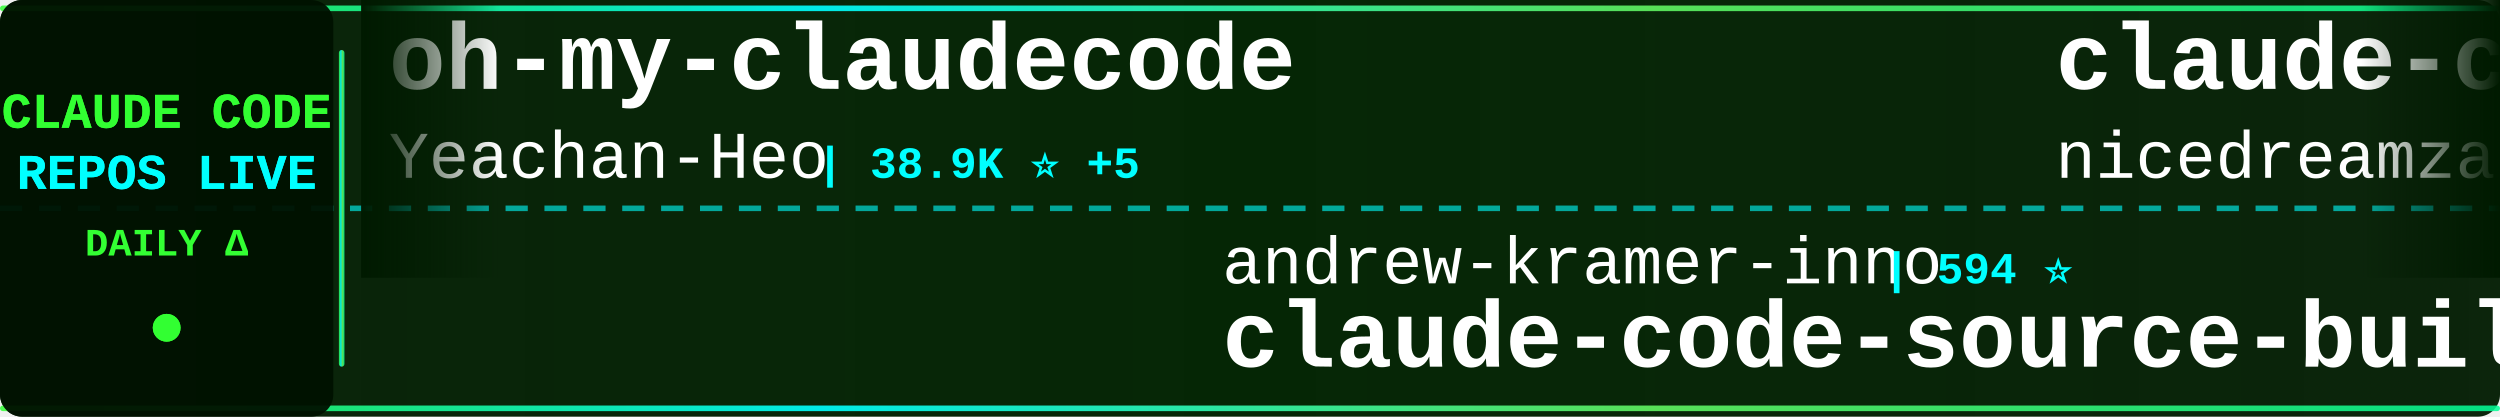
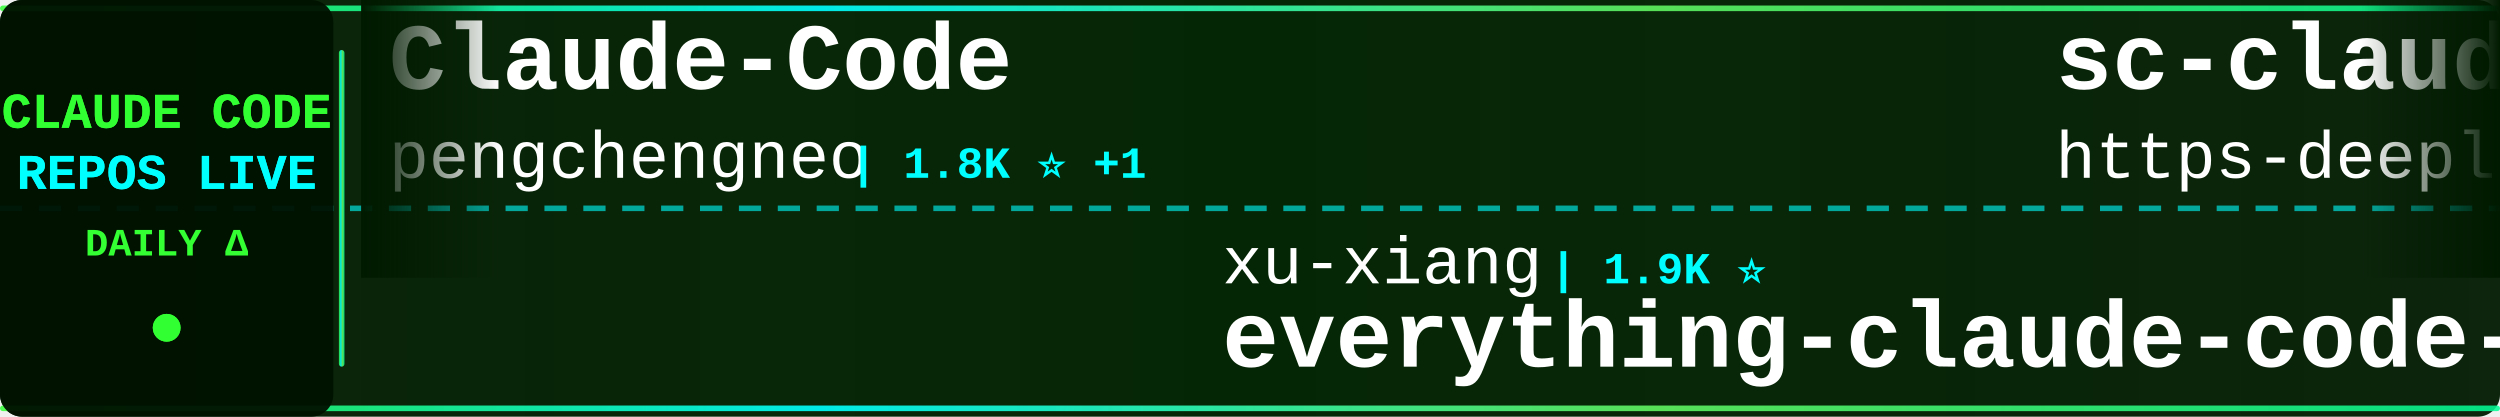
<svg xmlns="http://www.w3.org/2000/svg" width="900" height="150">
  <defs>
    <linearGradient id="tickerBg" x1="0%" y1="0%" x2="100%" y2="0%">
      <stop offset="0%" style="stop-color:#001a00;stop-opacity:0.95" />
      <stop offset="50%" style="stop-color:#002200;stop-opacity:0.98" />
      <stop offset="100%" style="stop-color:#001a00;stop-opacity:0.95" />
    </linearGradient>
    <linearGradient id="borderGrad" x1="0%" y1="0%" x2="100%" y2="0%">
      <stop offset="0%" style="stop-color:#33ff33;stop-opacity:0.85">
        <animate attributeName="stop-opacity" values="0.85;1;0.85" dur="2s" repeatCount="indefinite" />
      </stop>
      <stop offset="33%" style="stop-color:#00ffff;stop-opacity:0.9">
        <animate attributeName="stop-opacity" values="0.9;1;0.9" dur="2.2s" repeatCount="indefinite" />
      </stop>
      <stop offset="66%" style="stop-color:#66ff66;stop-opacity:0.85">
        <animate attributeName="stop-opacity" values="0.85;1;0.85" dur="1.8s" repeatCount="indefinite" />
      </stop>
      <stop offset="100%" style="stop-color:#00ff99;stop-opacity:0.85">
        <animate attributeName="stop-opacity" values="0.85;1;0.85" dur="2s" repeatCount="indefinite" />
      </stop>
    </linearGradient>
    <filter id="textGlow">
      <feGaussianBlur stdDeviation="0.1" result="coloredBlur" />
      <feMerge>
        <feMergeNode in="coloredBlur" />
        <feMergeNode in="SourceGraphic" />
      </feMerge>
    </filter>
    <filter id="metricGlow">
      <feGaussianBlur stdDeviation="0.2" result="coloredBlur" />
      <feMerge>
        <feMergeNode in="coloredBlur" />
        <feMergeNode in="SourceGraphic" />
      </feMerge>
    </filter>
    <linearGradient id="leftFade" x1="0%" y1="0%" x2="100%" y2="0%">
      <stop offset="0%" style="stop-color:#001a00;stop-opacity:1" />
      <stop offset="100%" style="stop-color:#001a00;stop-opacity:0" />
    </linearGradient>
    <linearGradient id="rightFade" x1="0%" y1="0%" x2="100%" y2="0%">
      <stop offset="0%" style="stop-color:#001a00;stop-opacity:0" />
      <stop offset="100%" style="stop-color:#001a00;stop-opacity:1" />
    </linearGradient>
  </defs>
  <rect width="900" height="150" fill="url(#tickerBg)" rx="8" />
  <rect x="0" y="2" width="900" height="2" fill="url(#borderGrad)" rx="1" />
  <rect x="0" y="146" width="900" height="2" fill="url(#borderGrad)" rx="1" />
  <line x1="0" y1="75" x2="900" y2="75" stroke="#00ffff" stroke-width="2" stroke-dasharray="8 6" opacity="0.6" />
  <rect x="0" y="0" width="120" height="150" fill="#001100" opacity="0.95" rx="8" />
  <text x="60" y="46" font-family="'Courier New', monospace" font-size="18" font-weight="bold" fill="#33ff33" text-anchor="middle" filter="url(#textGlow)">
    CLAUDE CODE
  </text>
  <text x="60" y="68" font-family="'Courier New', monospace" font-size="18" font-weight="bold" fill="#00ffff" text-anchor="middle" filter="url(#textGlow)">
    REPOS LIVE
  </text>
  <text x="60" y="92" font-family="'Courier New', monospace" font-size="14" font-weight="bold" fill="#33ff33" text-anchor="middle">
    DAILY Δ
  </text>
  <circle cx="60" cy="118" r="5" fill="#33ff33" filter="url(#metricGlow)">
    <animate attributeName="r" values="4;6;4" dur="1.5s" repeatCount="indefinite" />
    <animate attributeName="opacity" values="0.6;1;0.6" dur="1.5s" repeatCount="indefinite" />
  </circle>
  <rect x="122" y="18" width="2" height="114" fill="url(#borderGrad)" rx="1" />
  <clipPath id="tickerClip">
    <rect x="130" y="0" width="770" height="150" />
  </clipPath>
  <g clip-path="url(#tickerClip)">
    <g id="tickerItems">
      <animateTransform attributeName="transform" attributeType="XML" type="translate" from="0 0" to="-3000 0" dur="54s" repeatCount="indefinite" />
      <g transform="translate(0, 0)">
-         <text x="140" y="32" font-family="'Courier New', monospace" font-size="34" font-weight="bold" fill="#ffffff">oh-my-claudecode</text>
-         <text x="140" y="64" font-family="'Courier New', monospace" font-size="24" font-weight="normal" fill="#ffffff" opacity="1.0">Yeachan-Heo</text>
-         <text x="294" y="64" font-family="'Courier New', monospace" font-size="16" font-weight="bold" fill="#00ffff"> | 38.9K ⭐ +5</text>
+         <text x="140" y="32" font-family="'Courier New', monospace" font-size="34" font-weight="bold" fill="#ffffff">Claude-Code</text>
+         <text x="140" y="64" font-family="'Courier New', monospace" font-size="24" font-weight="normal" fill="#ffffff" opacity="1.0">pengchengneo</text>
+         <text x="306" y="64" font-family="'Courier New', monospace" font-size="16" font-weight="bold" fill="#00ffff"> | 1.8K ⭐ +1</text>
      </g>
      <g transform="translate(300, 0)">
-         <text x="140" y="102" font-family="'Courier New', monospace" font-size="24" font-weight="normal" fill="#ffffff" opacity="1.0">andrew-kramer-inno</text>
-         <text x="378" y="102" font-family="'Courier New', monospace" font-size="16" font-weight="bold" fill="#00ffff"> | 594 ⭐</text>
-         <text x="140" y="132" font-family="'Courier New', monospace" font-size="34" font-weight="bold" fill="#ffffff">claude-code-source-build</text>
+         <text x="140" y="102" font-family="'Courier New', monospace" font-size="24" font-weight="normal" fill="#ffffff" opacity="1.0">xu-xiang</text>
+         <text x="258" y="102" font-family="'Courier New', monospace" font-size="16" font-weight="bold" fill="#00ffff"> | 1.9K ⭐</text>
+         <text x="140" y="132" font-family="'Courier New', monospace" font-size="34" font-weight="bold" fill="#ffffff">everything-claude-code-z...</text>
      </g>
      <g transform="translate(600, 0)">
-         <text x="140" y="32" font-family="'Courier New', monospace" font-size="34" font-weight="bold" fill="#ffffff">claude-code-local</text>
-         <text x="140" y="64" font-family="'Courier New', monospace" font-size="24" font-weight="normal" fill="#ffffff" opacity="1.0">nicedreamzapp</text>
-         <text x="318" y="64" font-family="'Courier New', monospace" font-size="16" font-weight="bold" fill="#00ffff"> | 3.2K ⭐ +3</text>
+         <text x="140" y="32" font-family="'Courier New', monospace" font-size="34" font-weight="bold" fill="#ffffff">sc-claude-code-files</text>
+         <text x="140" y="64" font-family="'Courier New', monospace" font-size="24" font-weight="normal" fill="#ffffff" opacity="1.0">https-deeplearning-ai</text>
+         <text x="414" y="64" font-family="'Courier New', monospace" font-size="16" font-weight="bold" fill="#00ffff"> | 546 ⭐</text>
      </g>
      <g transform="translate(900, 0)">
-         <text x="140" y="102" font-family="'Courier New', monospace" font-size="24" font-weight="normal" fill="#ffffff" opacity="1.0">centminmod</text>
-         <text x="282" y="102" font-family="'Courier New', monospace" font-size="16" font-weight="bold" fill="#00ffff"> | 2.6K ⭐ +1</text>
-         <text x="140" y="132" font-family="'Courier New', monospace" font-size="34" font-weight="bold" fill="#ffffff">my-claude-code-setup</text>
+         <text x="140" y="102" font-family="'Courier New', monospace" font-size="24" font-weight="normal" fill="#ffffff" opacity="1.0">anthropics</text>
+         <text x="282" y="102" font-family="'Courier New', monospace" font-size="16" font-weight="bold" fill="#00ffff"> | 963 ⭐</text>
+         <text x="140" y="132" font-family="'Courier New', monospace" font-size="34" font-weight="bold" fill="#ffffff">claude-code-base-action</text>
      </g>
      <g transform="translate(1200, 0)">
-         <text x="140" y="32" font-family="'Courier New', monospace" font-size="34" font-weight="bold" fill="#ffffff">claude-code-base-action</text>
-         <text x="140" y="64" font-family="'Courier New', monospace" font-size="24" font-weight="normal" fill="#ffffff" opacity="1.0">anthropics</text>
-         <text x="282" y="64" font-family="'Courier New', monospace" font-size="16" font-weight="bold" fill="#00ffff"> | 963 ⭐</text>
+         <text x="140" y="32" font-family="'Courier New', monospace" font-size="34" font-weight="bold" fill="#ffffff">arcads-claude-code</text>
+         <text x="140" y="64" font-family="'Courier New', monospace" font-size="24" font-weight="normal" fill="#ffffff" opacity="1.0">krusemediallc</text>
+         <text x="318" y="64" font-family="'Courier New', monospace" font-size="16" font-weight="bold" fill="#00ffff"> | 1.5K ⭐ +1</text>
      </g>
      <g transform="translate(1500, 0)">
-         <text x="140" y="102" font-family="'Courier New', monospace" font-size="24" font-weight="normal" fill="#ffffff" opacity="1.0">1rgs</text>
-         <text x="210" y="102" font-family="'Courier New', monospace" font-size="16" font-weight="bold" fill="#00ffff"> | 3.7K ⭐ -1</text>
-         <text x="140" y="132" font-family="'Courier New', monospace" font-size="34" font-weight="bold" fill="#ffffff">claude-code-proxy</text>
+         <text x="140" y="102" font-family="'Courier New', monospace" font-size="24" font-weight="normal" fill="#ffffff" opacity="1.0">pedrohcgs</text>
+         <text x="270" y="102" font-family="'Courier New', monospace" font-size="16" font-weight="bold" fill="#00ffff"> | 1.5K ⭐</text>
+         <text x="140" y="132" font-family="'Courier New', monospace" font-size="34" font-weight="bold" fill="#ffffff">claude-code-my-workflow</text>
      </g>
      <g transform="translate(1800, 0)">
        <text x="140" y="32" font-family="'Courier New', monospace" font-size="34" font-weight="bold" fill="#ffffff">claude-code</text>
-         <text x="140" y="64" font-family="'Courier New', monospace" font-size="24" font-weight="normal" fill="#ffffff" opacity="1.0">jarmuine</text>
-         <text x="258" y="64" font-family="'Courier New', monospace" font-size="16" font-weight="bold" fill="#00ffff"> | 2.3K ⭐</text>
+         <text x="140" y="64" font-family="'Courier New', monospace" font-size="24" font-weight="normal" fill="#ffffff" opacity="1.0">VineeTagarwaL-code</text>
+         <text x="378" y="64" font-family="'Courier New', monospace" font-size="16" font-weight="bold" fill="#00ffff"> | 274 ⭐</text>
      </g>
      <g transform="translate(2100, 0)">
-         <text x="140" y="102" font-family="'Courier New', monospace" font-size="24" font-weight="normal" fill="#ffffff" opacity="1.0">beilingcc</text>
-         <text x="270" y="102" font-family="'Courier New', monospace" font-size="16" font-weight="bold" fill="#00ffff"> | 93 ⭐ +93</text>
-         <text x="140" y="132" font-family="'Courier New', monospace" font-size="34" font-weight="bold" fill="#ffffff">claude-code</text>
+         <text x="140" y="102" font-family="'Courier New', monospace" font-size="24" font-weight="normal" fill="#ffffff" opacity="1.0">kodu-ai</text>
+         <text x="246" y="102" font-family="'Courier New', monospace" font-size="16" font-weight="bold" fill="#00ffff"> | 5.2K ⭐</text>
+         <text x="140" y="132" font-family="'Courier New', monospace" font-size="34" font-weight="bold" fill="#ffffff">claude-coder</text>
      </g>
      <g transform="translate(2400, 0)">
-         <text x="140" y="32" font-family="'Courier New', monospace" font-size="34" font-weight="bold" fill="#ffffff">claude-code-guide</text>
-         <text x="140" y="64" font-family="'Courier New', monospace" font-size="24" font-weight="normal" fill="#ffffff" opacity="1.0">zebbern</text>
-         <text x="246" y="64" font-family="'Courier New', monospace" font-size="16" font-weight="bold" fill="#00ffff"> | 4.6K ⭐</text>
+         <text x="140" y="32" font-family="'Courier New', monospace" font-size="34" font-weight="bold" fill="#ffffff">Claude-Code</text>
+         <text x="140" y="64" font-family="'Courier New', monospace" font-size="24" font-weight="normal" fill="#ffffff" opacity="1.0">OrcaWhisper</text>
+         <text x="294" y="64" font-family="'Courier New', monospace" font-size="16" font-weight="bold" fill="#00ffff"> | 92 ⭐</text>
      </g>
      <g transform="translate(2700, 0)">
-         <text x="140" y="102" font-family="'Courier New', monospace" font-size="24" font-weight="normal" fill="#ffffff" opacity="1.0">repowise-dev</text>
-         <text x="306" y="102" font-family="'Courier New', monospace" font-size="16" font-weight="bold" fill="#00ffff"> | 1.2K ⭐</text>
-         <text x="140" y="132" font-family="'Courier New', monospace" font-size="34" font-weight="bold" fill="#ffffff">claude-code-prompts</text>
+         <text x="140" y="102" font-family="'Courier New', monospace" font-size="24" font-weight="normal" fill="#ffffff" opacity="1.0">affaan-m</text>
+         <text x="258" y="102" font-family="'Courier New', monospace" font-size="16" font-weight="bold" fill="#00ffff"> | 245.3K ⭐ +100</text>
+         <text x="140" y="132" font-family="'Courier New', monospace" font-size="34" font-weight="bold" fill="#ffffff">ECC</text>
      </g>
      <g transform="translate(3000, 0)">
-         <text x="140" y="32" font-family="'Courier New', monospace" font-size="34" font-weight="bold" fill="#ffffff">oh-my-claudecode</text>
-         <text x="140" y="64" font-family="'Courier New', monospace" font-size="24" font-weight="normal" fill="#ffffff" opacity="1.0">Yeachan-Heo</text>
-         <text x="294" y="64" font-family="'Courier New', monospace" font-size="16" font-weight="bold" fill="#00ffff"> | 38.9K ⭐ +5</text>
+         <text x="140" y="32" font-family="'Courier New', monospace" font-size="34" font-weight="bold" fill="#ffffff">Claude-Code</text>
+         <text x="140" y="64" font-family="'Courier New', monospace" font-size="24" font-weight="normal" fill="#ffffff" opacity="1.0">pengchengneo</text>
+         <text x="306" y="64" font-family="'Courier New', monospace" font-size="16" font-weight="bold" fill="#00ffff"> | 1.8K ⭐ +1</text>
      </g>
      <g transform="translate(3300, 0)">
-         <text x="140" y="102" font-family="'Courier New', monospace" font-size="24" font-weight="normal" fill="#ffffff" opacity="1.0">andrew-kramer-inno</text>
-         <text x="378" y="102" font-family="'Courier New', monospace" font-size="16" font-weight="bold" fill="#00ffff"> | 594 ⭐</text>
-         <text x="140" y="132" font-family="'Courier New', monospace" font-size="34" font-weight="bold" fill="#ffffff">claude-code-source-build</text>
+         <text x="140" y="102" font-family="'Courier New', monospace" font-size="24" font-weight="normal" fill="#ffffff" opacity="1.0">xu-xiang</text>
+         <text x="258" y="102" font-family="'Courier New', monospace" font-size="16" font-weight="bold" fill="#00ffff"> | 1.9K ⭐</text>
+         <text x="140" y="132" font-family="'Courier New', monospace" font-size="34" font-weight="bold" fill="#ffffff">everything-claude-code-z...</text>
      </g>
      <g transform="translate(3600, 0)">
-         <text x="140" y="32" font-family="'Courier New', monospace" font-size="34" font-weight="bold" fill="#ffffff">claude-code-local</text>
-         <text x="140" y="64" font-family="'Courier New', monospace" font-size="24" font-weight="normal" fill="#ffffff" opacity="1.0">nicedreamzapp</text>
-         <text x="318" y="64" font-family="'Courier New', monospace" font-size="16" font-weight="bold" fill="#00ffff"> | 3.2K ⭐ +3</text>
+         <text x="140" y="32" font-family="'Courier New', monospace" font-size="34" font-weight="bold" fill="#ffffff">sc-claude-code-files</text>
+         <text x="140" y="64" font-family="'Courier New', monospace" font-size="24" font-weight="normal" fill="#ffffff" opacity="1.0">https-deeplearning-ai</text>
+         <text x="414" y="64" font-family="'Courier New', monospace" font-size="16" font-weight="bold" fill="#00ffff"> | 546 ⭐</text>
      </g>
      <g transform="translate(3900, 0)">
-         <text x="140" y="102" font-family="'Courier New', monospace" font-size="24" font-weight="normal" fill="#ffffff" opacity="1.0">centminmod</text>
-         <text x="282" y="102" font-family="'Courier New', monospace" font-size="16" font-weight="bold" fill="#00ffff"> | 2.6K ⭐ +1</text>
-         <text x="140" y="132" font-family="'Courier New', monospace" font-size="34" font-weight="bold" fill="#ffffff">my-claude-code-setup</text>
+         <text x="140" y="102" font-family="'Courier New', monospace" font-size="24" font-weight="normal" fill="#ffffff" opacity="1.0">anthropics</text>
+         <text x="282" y="102" font-family="'Courier New', monospace" font-size="16" font-weight="bold" fill="#00ffff"> | 963 ⭐</text>
+         <text x="140" y="132" font-family="'Courier New', monospace" font-size="34" font-weight="bold" fill="#ffffff">claude-code-base-action</text>
      </g>
    </g>
  </g>
  <rect x="130" y="0" width="50" height="100" fill="url(#leftFade)" />
  <rect x="850" y="0" width="50" height="100" fill="url(#rightFade)" />
</svg>
